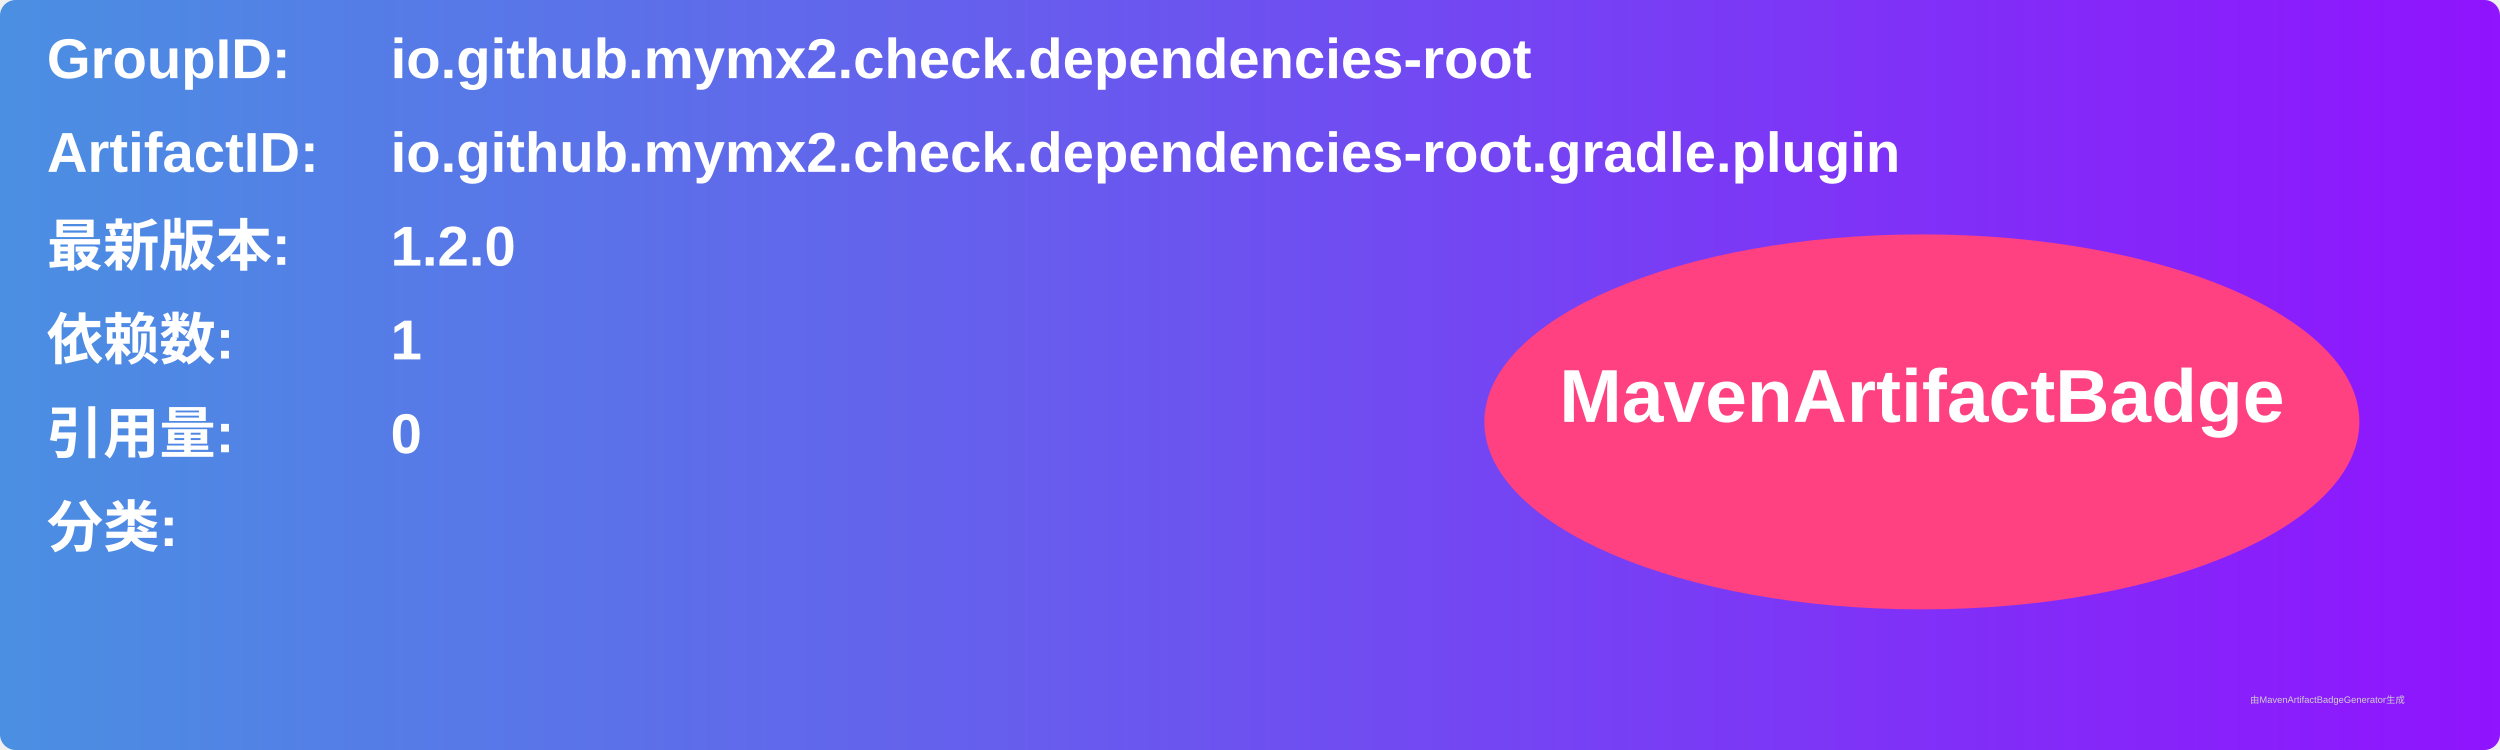
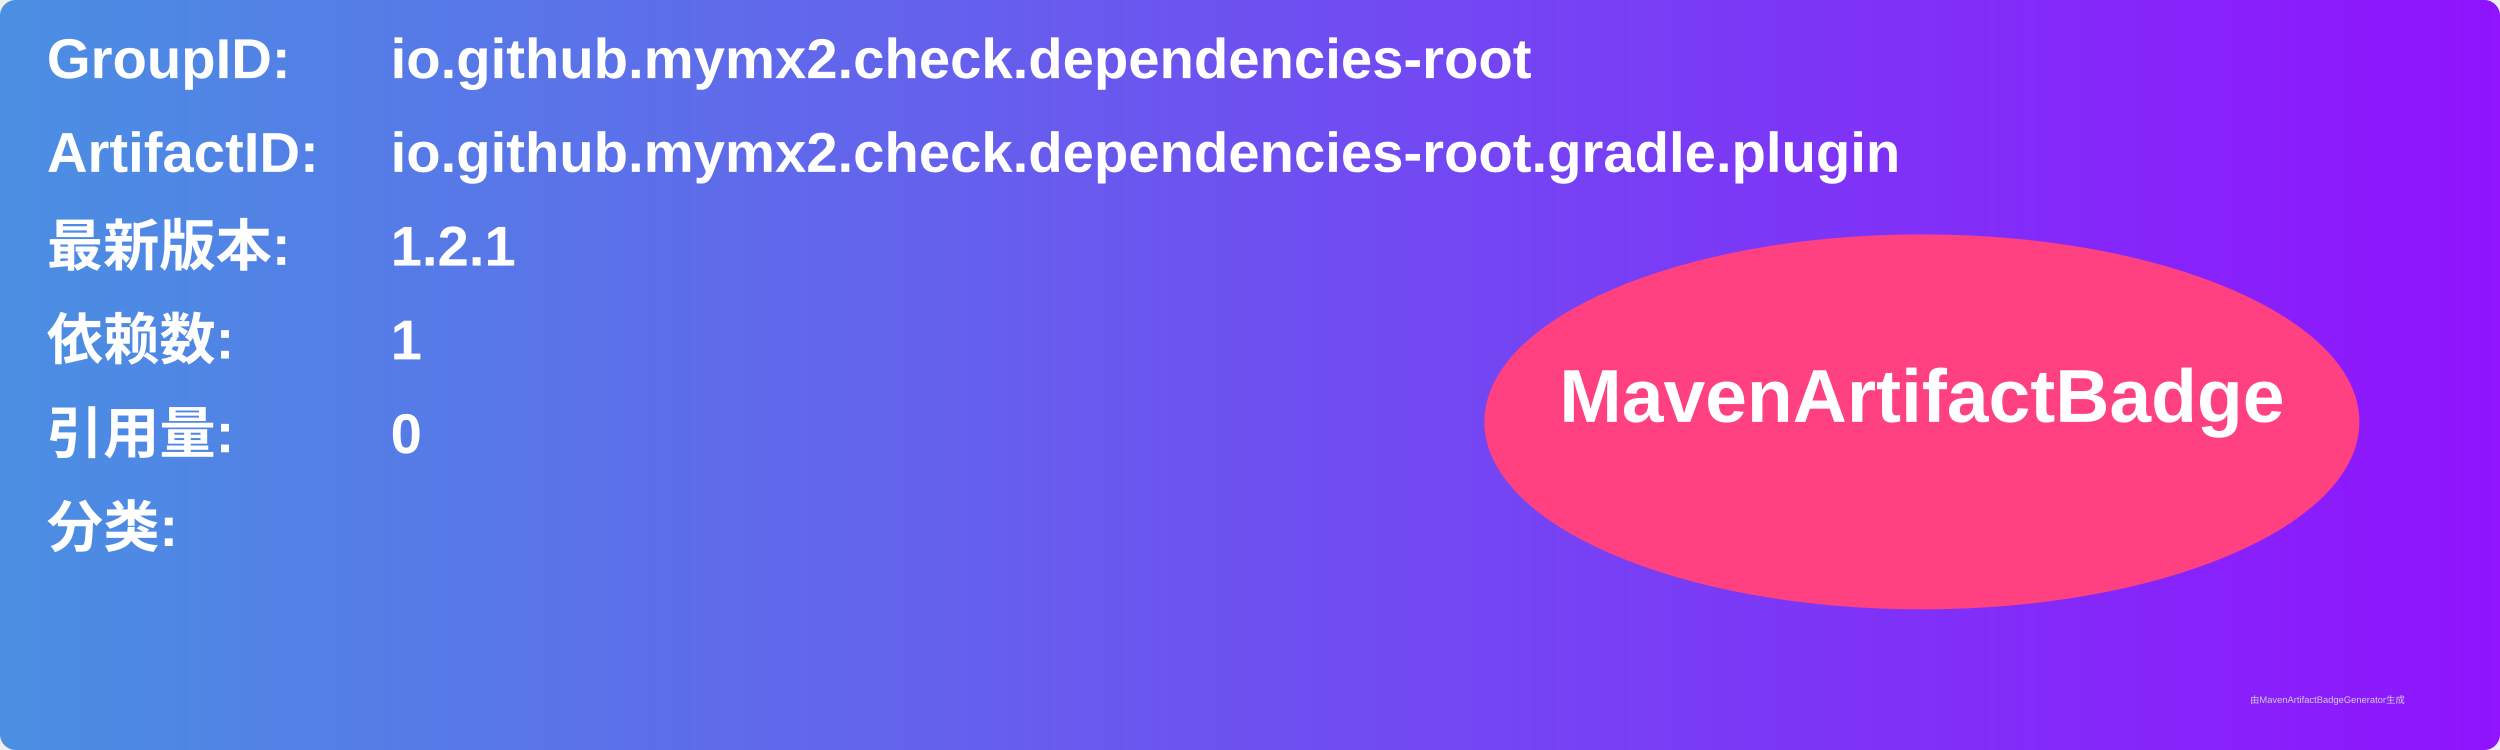
<svg xmlns="http://www.w3.org/2000/svg" width="800" height="240" viewBox="0 0 800 240">
  <linearGradient id="grad" x1="0%" y1="0%" x2="100%" y2="0%">
    <stop offset="0%" stop-color="#4a90e2" />
    <stop offset="100%" stop-color="#9013fe" />
  </linearGradient>
  <rect width="100%" height="100%" rx="5" ry="5" fill="url(#grad)" />
  <g transform="translate(15, 15)">
    <text x="0" y="10" font-family="Arial" font-size="18" fill="white" font-weight="bold" width="260">GroupID:</text>
    <text x="110" y="10" font-family="Arial" font-size="18" fill="white" font-weight="bold" width="460">io.github.mymx2.check.dependencies-root</text>
    <text x="0" y="40" font-family="Arial" font-size="18" fill="white" font-weight="bold" width="260">ArtifactID:</text>
    <text x="110" y="40" font-family="Arial" font-size="18" fill="white" font-weight="bold" width="460">io.github.mymx2.check.dependencies-root.gradle.plugin</text>
    <text x="0" y="70" font-family="Arial" font-size="18" fill="white" font-weight="bold">最新版本:</text>
    <text x="110" y="70" font-family="Arial" font-size="18" fill="white" font-weight="bold">
-       <tspan font-weight="bold">1.2.0</tspan>
+       <tspan font-weight="bold">1.2.1</tspan>
    </text>
    <text x="0" y="100" font-family="Arial" font-size="18" fill="white" font-weight="bold">依赖数: </text>
    <text x="110" y="100" font-family="Arial" font-size="18" fill="white">
      <tspan font-weight="bold">1</tspan>
    </text>
    <text x="0" y="130" font-family="Arial" font-size="18" fill="white" font-weight="bold">引用量: </text>
    <text x="110" y="130" font-family="Arial" font-size="18" fill="white">
      <tspan font-weight="bold">0</tspan>
    </text>
    <text x="0" y="160" font-family="Arial" font-size="18" fill="white" font-weight="bold">分类:</text>
    <text x="10" y="190" font-family="Arial" font-size="10" fill="white">
      <tspan font-weight="bold" />
    </text>
    <ellipse cx="600" cy="120" rx="140" ry="60" fill="#ff4081" />
    <text x="600" y="120" text-anchor="middle" font-family="Arial" font-size="24" fill="white" font-weight="bold">MavenArtifactBadge</text>
  </g>
  <text x="720" y="225" font-family="Arial" font-size="3" fill="#d0d0d0">由MavenArtifactBadgeGenerator生成</text>
</svg>
